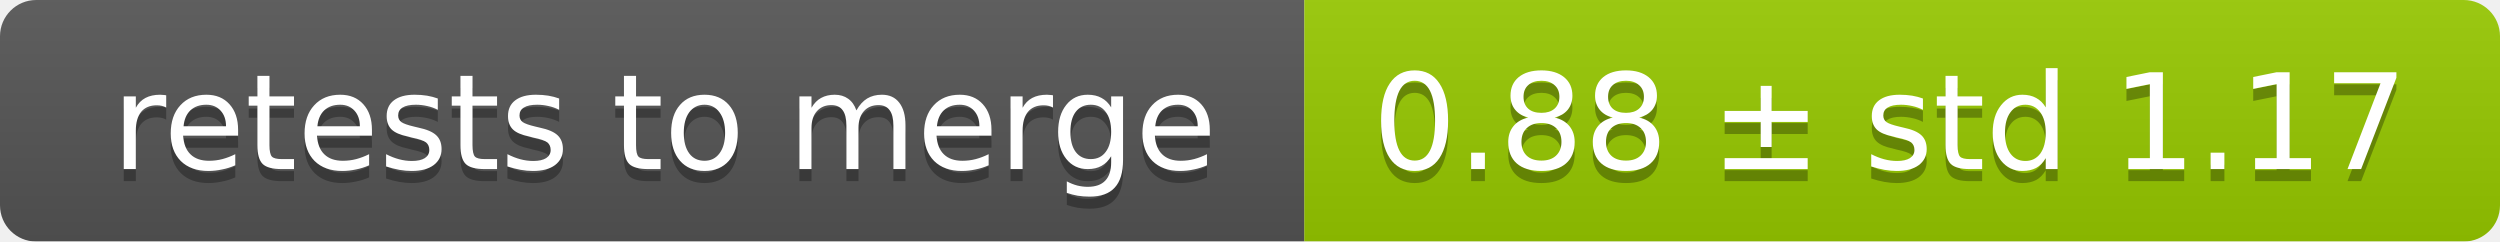
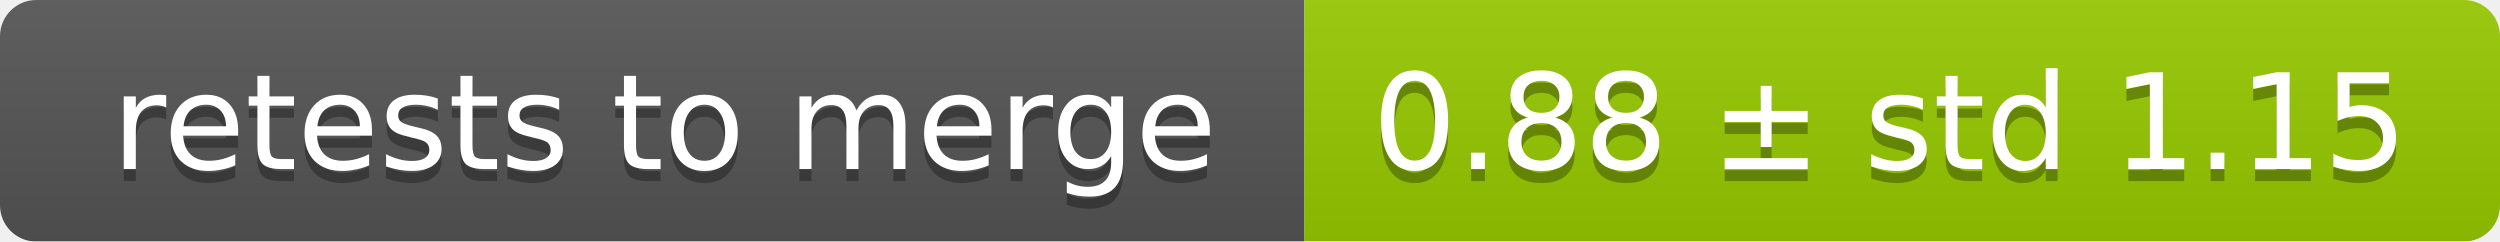
<svg xmlns="http://www.w3.org/2000/svg" width="207" height="20">
  <linearGradient id="smooth" x2="0" y2="100%">
    <stop offset="0" stop-color="#bbb" stop-opacity=".1" />
    <stop offset="1" stop-opacity=".1" />
  </linearGradient>
  <mask id="round">
    <rect width="207" height="20" rx="3" fill="#fff" />
  </mask>
  <g mask="url(#round)">
    <rect width="108" height="20" fill="#555" />
    <rect x="108" width="99" height="20" fill="#97ca00" />
    <rect width="207" height="20" fill="url(#smooth)" />
  </g>
  <g fill="#fff" text-anchor="middle" font-family="DejaVu Sans,Verdana,Geneva,sans-serif" font-size="11">
    <text x="55" y="15" fill="#010101" fill-opacity=".3">retests to merge</text>
    <text x="55" y="14">retests to merge</text>
-     <text x="156.5" y="15" fill="#010101" fill-opacity=".3">0.88 ± std 1.17</text>
-     <text x="156.5" y="14">0.88 ± std 1.17</text>
+     <text x="156.5" y="15" fill="#010101" fill-opacity=".3">0.88 ± std 1.15</text>
+     <text x="156.5" y="14">0.88 ± std 1.15</text>
  </g>
</svg>
